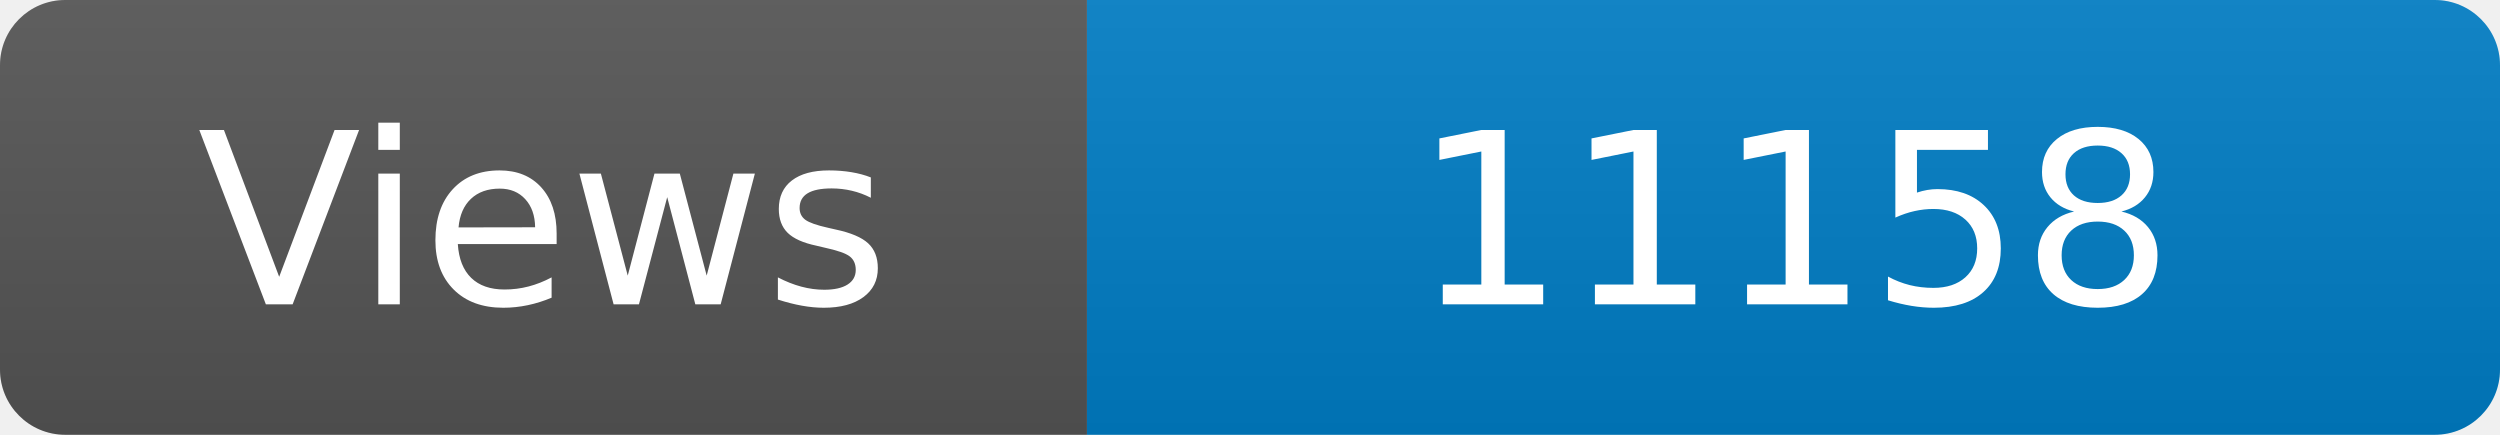
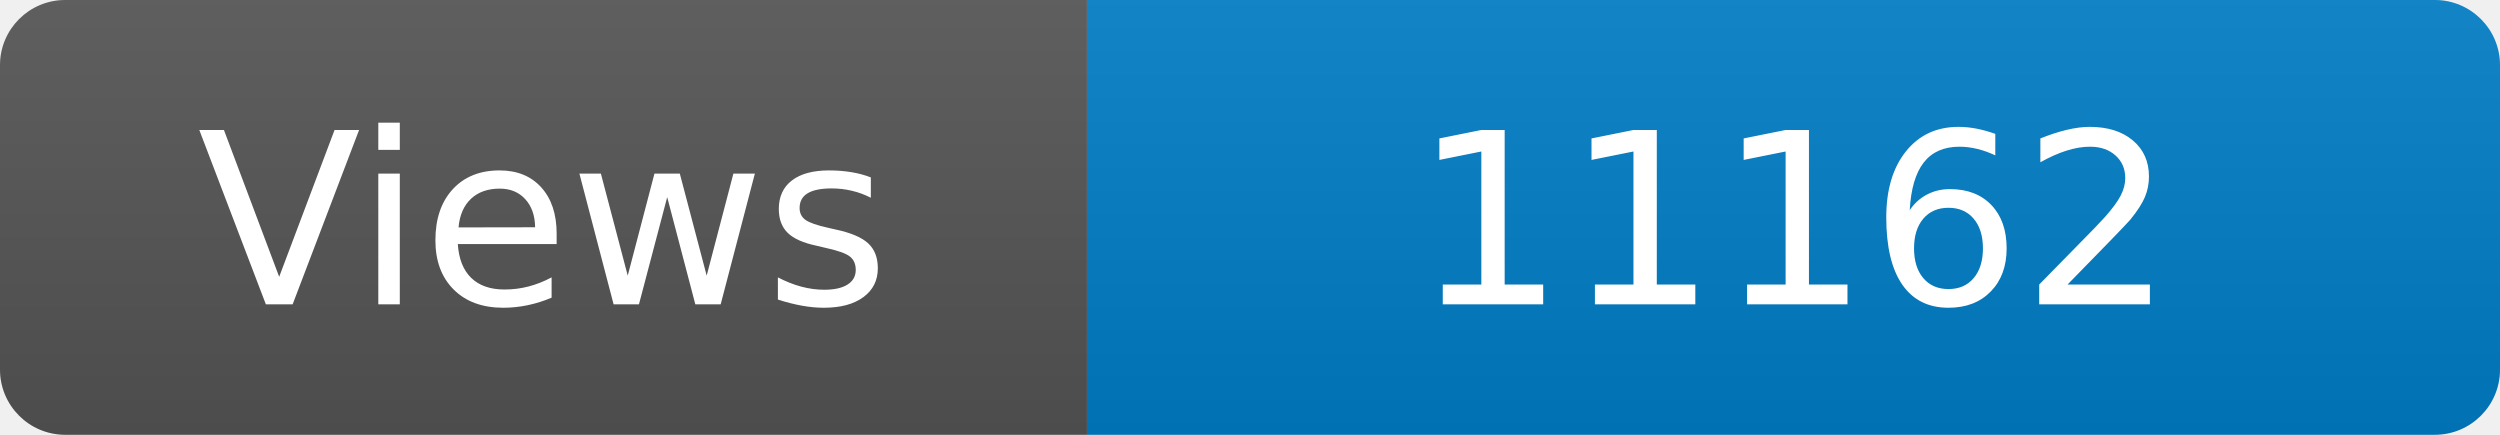
<svg xmlns="http://www.w3.org/2000/svg" width="115" height="20" role="img" aria-label="Maintained?: yes">
  <linearGradient id="s" x2="0" y2="100%">
    <stop offset="0" stop-color="#bbb" stop-opacity=".1" />
    <stop offset="1" stop-opacity=".1" />
  </linearGradient>
  <clipPath id="r">
    <rect width="115" height="20" rx="3" fill="#fff" />
  </clipPath>
  <g clip-path="url(#r)">
    <rect width="50" height="20" fill="#555" />
    <rect x="50" width="160" height="20" fill="#007ec6" />
    <rect width="115" height="20" fill="url(#s)" />
  </g>
  <g fill="#fff" text-anchor="middle" font-family="Verdana,Geneva,DejaVu Sans,sans-serif" font-size="110">
    <text x="250" y="140" transform="scale(.1)" fill="#fff">Views</text>
-     <text x="825" y="140" transform="scale(.1)" fill="#fff">11158</text>
+     <text x="825" y="140" transform="scale(.1)" fill="#fff">11162</text>
  </g>
</svg>
